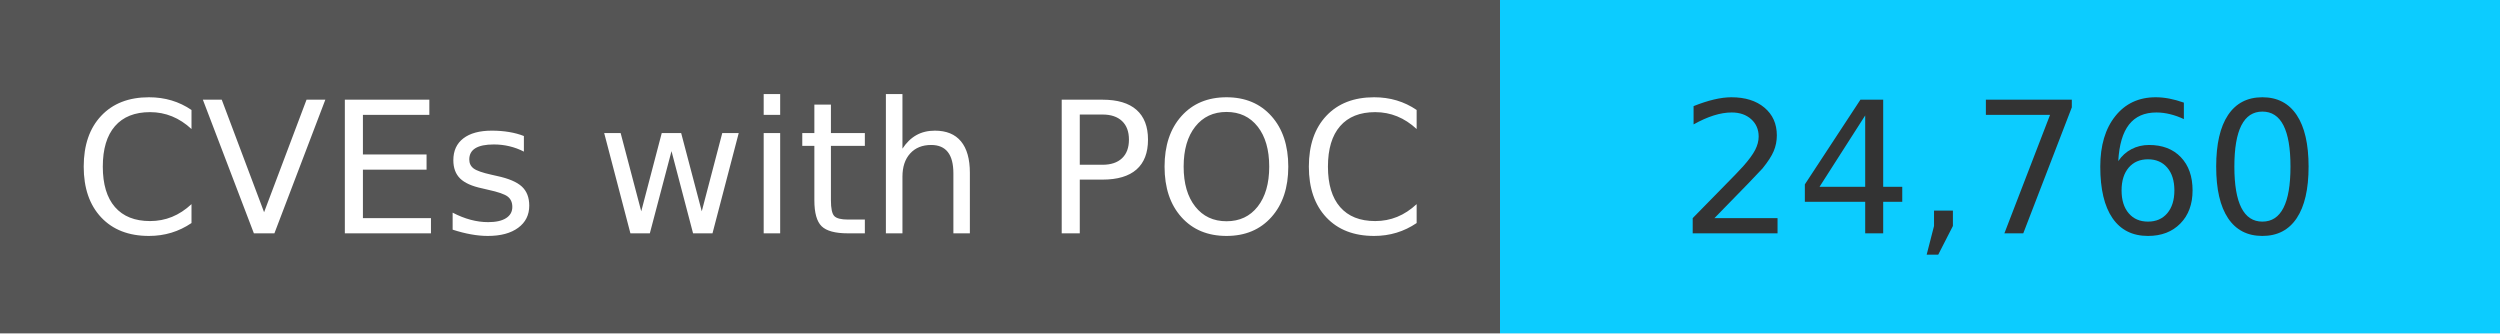
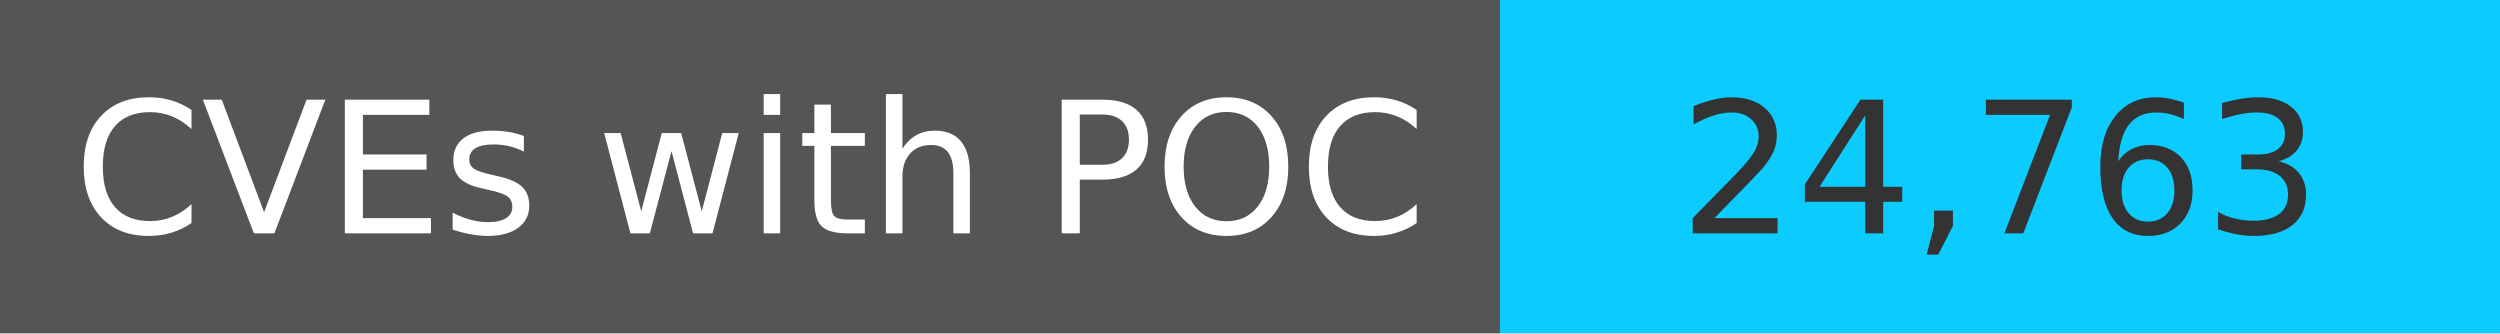
<svg xmlns="http://www.w3.org/2000/svg" width="150" height="20" role="img">
  <linearGradient id="s" x2="0" y2="100%">
    <stop offset="0" stop-color="#bbb" stop-opacity=".1" />
    <stop offset="1" stop-opacity=".1" />
  </linearGradient>
  <g>
    <rect width="90" height="20" fill="#555" />
    <rect x="90" width="267" height="20" fill="#0cccff" />
  </g>
  <g fill="#fff" text-anchor="middle" font-family="Verdana,Geneva,DejaVu Sans,sans-serif" text-rendering="geometricPrecision" font-size="110">
    <text x="450" y="140" transform="scale(.1)" fill="#fff">
            CVEs with POC
        </text>
    <text x="1200" y="140" transform="scale(.1)" fill="#333">
-             24,760
+             24,763
        </text>
  </g>
</svg>
